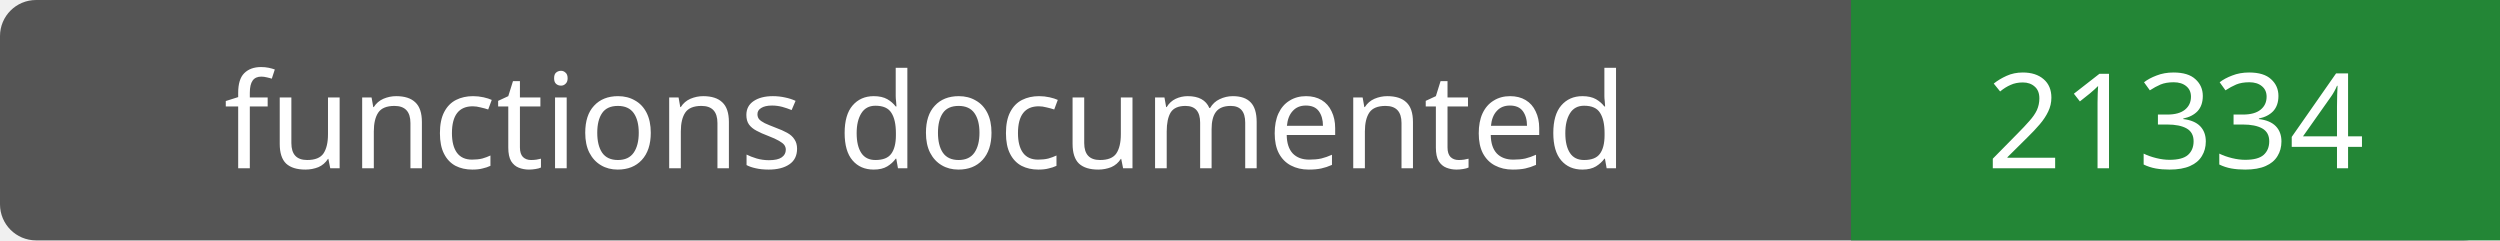
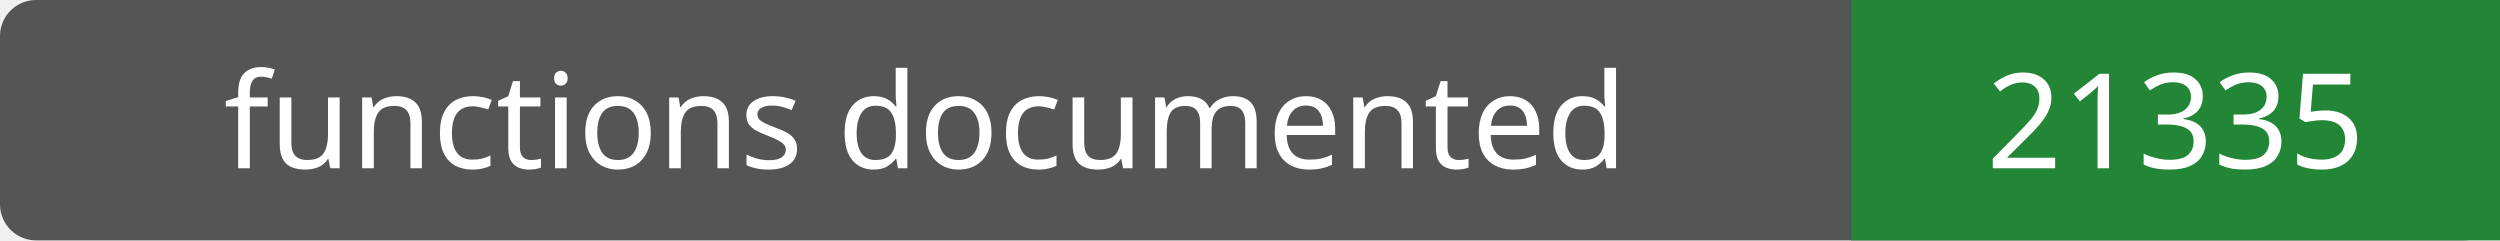
- <svg xmlns="http://www.w3.org/2000/svg" width="208" height="20" role="img" aria-label="functions documented: 21334">
+ <svg xmlns="http://www.w3.org/2000/svg" width="208" height="20" role="img" aria-label="functions documented: 21335">
  <rect width="208" height="20" rx="3" fill="#555" />
  <path fill="#238636" d="M154 0h54v20H154z" />
  <g fill="#fff" text-anchor="middle" font-family="Verdana,sans-serif" font-size="11">
    <text x="77.0" y="14">functions documented</text>
-     <text x="181.0" y="14">21334</text>
+     <text x="181.0" y="14">21335</text>
  </g>
</svg>
